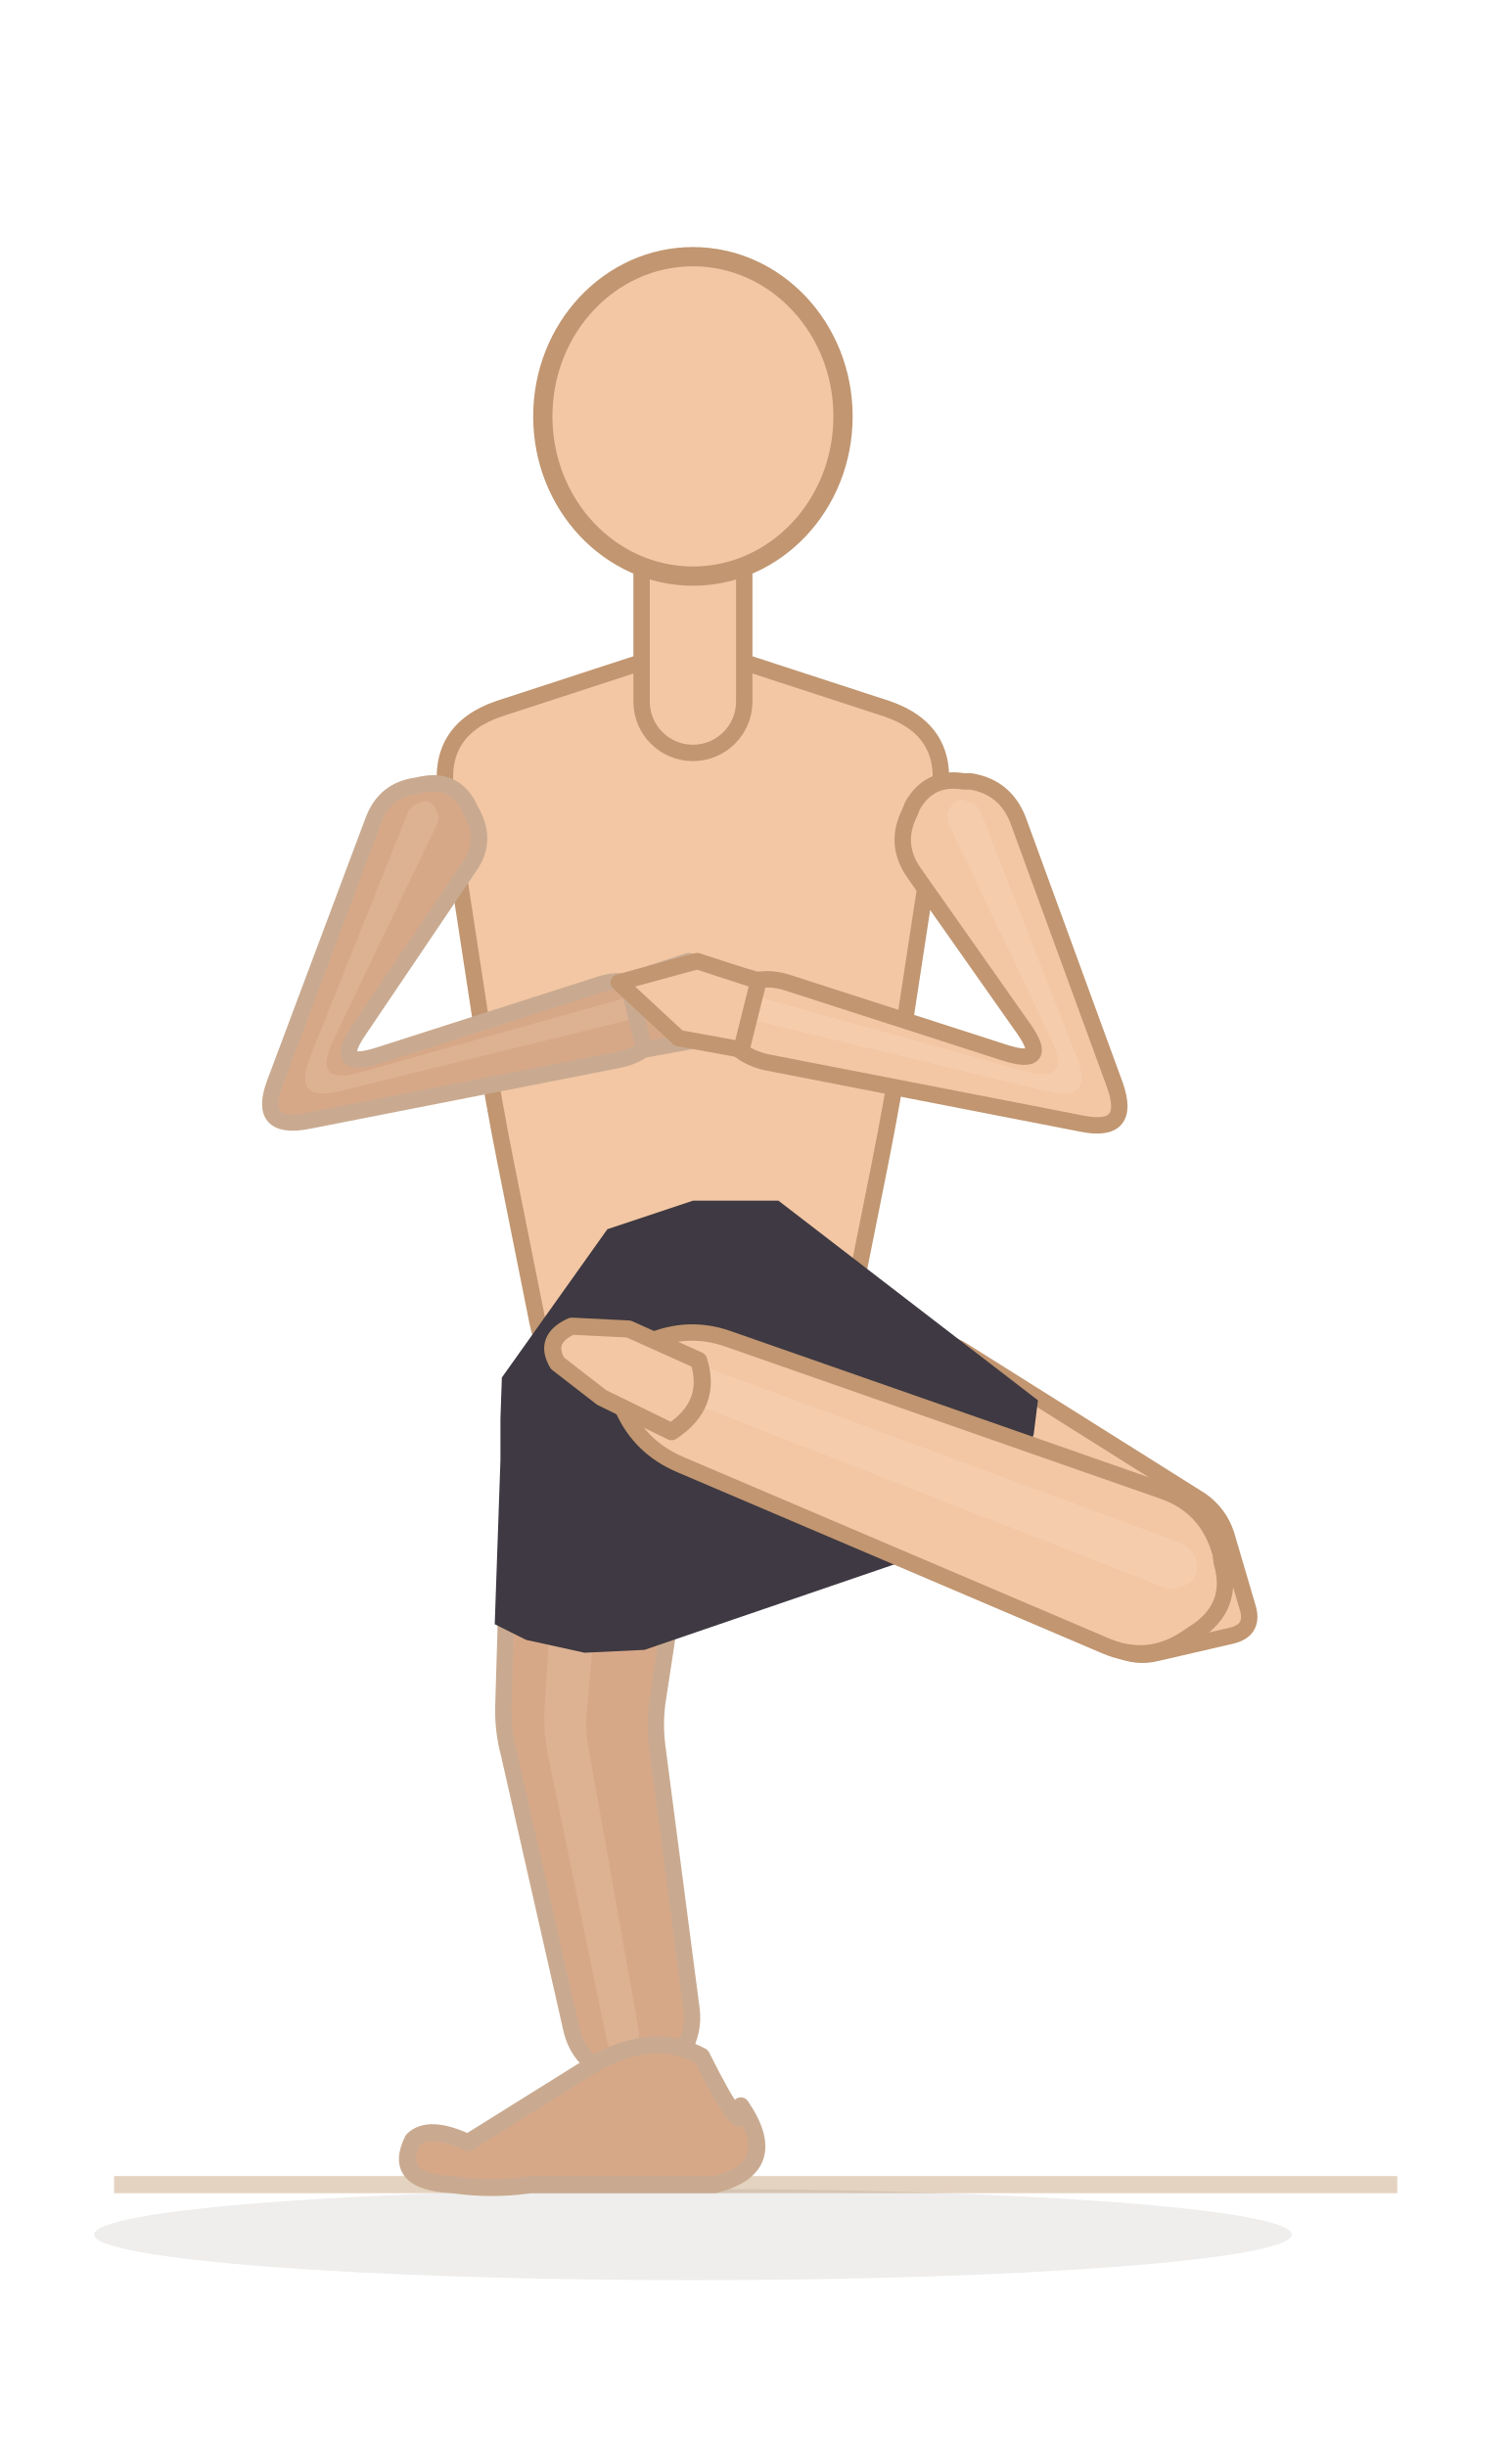
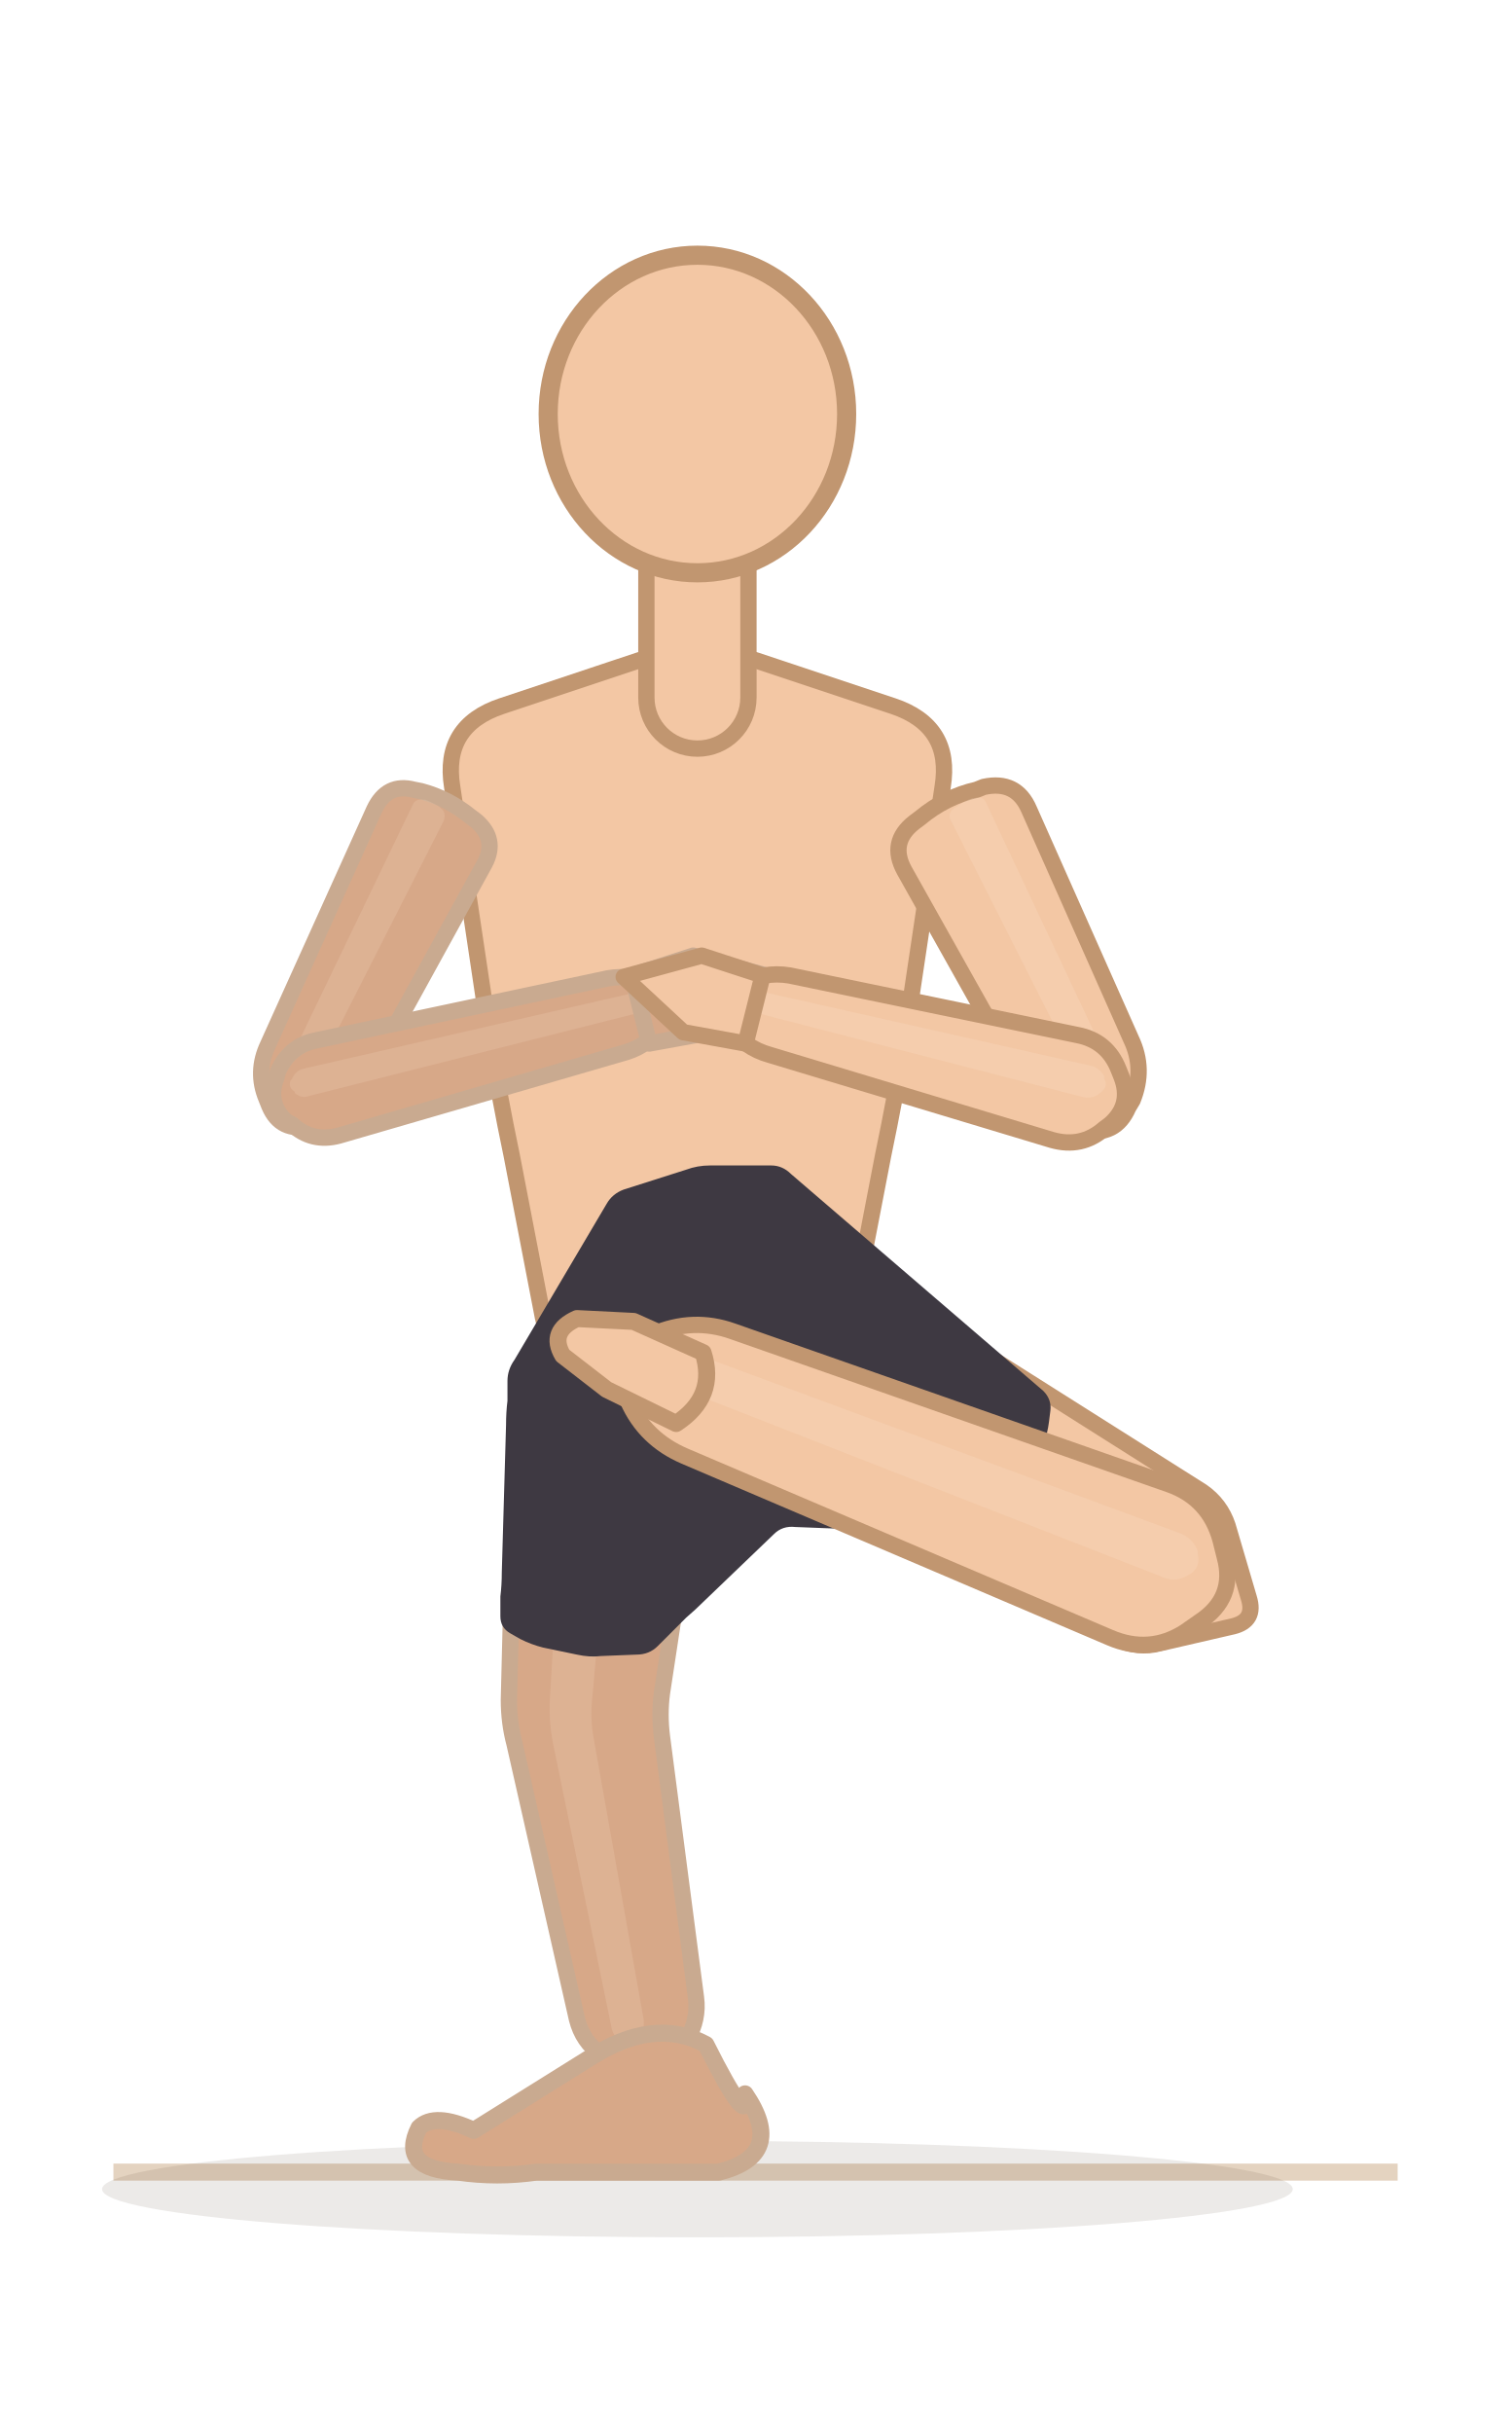
- <svg xmlns="http://www.w3.org/2000/svg" viewBox="51.4 14.8 106 171.6">
-   <line x1="59.4" y1="168" x2="149.4" y2="168" stroke="#e4d3c0" stroke-width="1.2" />
-   <ellipse cx="100" cy="171.5" rx="42" ry="3.2" fill="rgba(62,42,28,0.08)" />
-   <path d="M 87.1,121.4 L 86.7,134.7 Q 86.7,136.3 87.1,137.8 L 91.5,157.2 Q 91.9,158.8 93.2,159.7 L 95.5,161.4 Q 96.8,162.3 97.7,161 L 99.3,158.6 Q 100.1,157.2 99.9,155.7 L 97.5,137.3 Q 97.3,135.7 97.5,134.2 L 99.3,122.4 Q 99.5,120.9 97.9,120.7 L 88.7,120 Q 87.1,119.8 87.1,121.4 Z" fill="#d7a888" stroke="#c9aa90" stroke-width="1.15" stroke-linejoin="round" />
-   <path d="M 90.8,115.7 L 89.6,134.5 Q 89.5,136.1 89.8,137.7 L 93.9,157.6 Q 94,158.4 94.6,158.8 L 94.8,158.9 Q 95.4,159.4 95.8,158.7 L 95.9,158.6 Q 96.3,157.9 96.2,157.2 L 92.7,137.5 Q 92.4,136 92.6,134.4 L 94.2,115.9 Q 94.3,114.4 92.8,114.2 L 92.4,114.2 Q 90.9,114.1 90.8,115.7 Z" fill="#f3d4bc" opacity="0.22" />
+ <svg xmlns="http://www.w3.org/2000/svg" viewBox="50.8 14.8 106.6 171.6">
+   <line x1="58.8" y1="168" x2="149.4" y2="168" stroke="#e4d3c0" stroke-width="1.2" />
+   <ellipse cx="100" cy="169.2" rx="42" ry="3.4" fill="rgba(62,42,28,0.1)" />
+   <path d="M 87,122.7 L 86.7,134.7 Q 86.7,136.3 87.1,137.8 L 91.5,157.2 Q 91.9,158.8 93.2,159.7 L 95.5,161.4 Q 96.8,162.3 97.7,161 L 99.3,158.6 Q 100.1,157.2 99.9,155.7 L 97.5,137.3 Q 97.3,135.7 97.5,134.2 L 99.1,123.7 Q 99.4,122.1 97.8,122 L 88.6,121.2 Q 87,121.1 87,122.7 Z" fill="#d7a888" stroke="#c9aa90" stroke-width="1.15" stroke-linejoin="round" />
+   <path d="M 90.7,116 L 89.6,134.5 Q 89.5,136.1 89.8,137.7 L 93.9,157.6 Q 94,158.4 94.6,158.8 L 94.8,158.9 Q 95.4,159.4 95.8,158.7 L 95.9,158.6 Q 96.3,157.9 96.2,157.2 L 92.7,137.5 Q 92.4,136 92.6,134.4 L 94.2,116.3 Q 94.3,114.7 92.7,114.6 L 92.4,114.6 Q 90.8,114.4 90.7,116 Z" fill="#f3d4bc" opacity="0.22" />
  <path d="M 103.36,162.48 Q 106.304,166.8 101.52,168 L 88.64,168 Q 85.88,168.4 83.12,168 Q 78.888,167.8 80.36,164.872 Q 81.464,163.768 84.224,165.056 L 92.32,160 Q 96.92,157 100.6,159 Q 103.728,165.24 103.36,162.48 Z" fill="#d7a888" stroke="#c9aa90" stroke-width="1.2" stroke-linejoin="round" />
-   <path d="M 112.1,121.3 L 129.7,130.4 Q 131.1,131.1 132.6,130.7 L 137.8,129.5 Q 139.4,129.1 138.9,127.5 L 137.4,122.4 Q 136.9,120.9 135.6,120 L 118.9,109.5 Q 117.5,108.6 116.7,110 L 111.5,119.2 Q 110.7,120.6 112.1,121.3 Z" fill="#f3c7a4" stroke="#c19670" stroke-width="1.15" stroke-linejoin="round" />
-   <path d="M 109.4,112.6 L 132.8,125.9 Q 133.8,126.4 134.8,126.2 L 135,126.1 Q 136.1,125.8 135.8,124.8 L 135.7,124.6 Q 135.4,123.5 134.5,123 L 111.3,109.3 Q 109.9,108.4 109.1,109.8 L 108.8,110.4 Q 108,111.8 109.4,112.6 Z" fill="#fbe3cf" opacity="0.22" />
-   <path d="M 86.4,64.5 L 95.6,61.5 Q 100,60 104.4,61.5 L 113.6,64.5 Q 118,66 117.3,70.5 L 114.7,87.5 Q 114,92 113.1,96.5 L 110.9,107.5 Q 110,112 105.4,112 L 94.6,112 Q 90,112 89.1,107.5 L 86.9,96.5 Q 86,92 85.3,87.5 L 82.7,70.5 Q 82,66 86.4,64.5 Z" fill="#f3c7a4" stroke="#c19670" stroke-width="1.15" stroke-linejoin="round" />
+   <path d="M 113.3,122 L 129.6,130.4 Q 131.1,131.1 132.6,130.7 L 137.8,129.5 Q 139.4,129.1 138.9,127.5 L 137.4,122.4 Q 136.9,120.9 135.6,120 L 120.1,110.2 Q 118.7,109.3 117.9,110.7 L 112.7,119.9 Q 111.9,121.3 113.3,122 Z" fill="#f3c7a4" stroke="#c19670" stroke-width="1.15" stroke-linejoin="round" />
+   <path d="M 109.7,112.8 L 132.8,125.9 Q 133.8,126.4 134.8,126.2 L 135,126.1 Q 136.1,125.8 135.8,124.8 L 135.7,124.6 Q 135.4,123.5 134.5,123 L 111.6,109.4 Q 110.2,108.6 109.4,110 L 109.1,110.6 Q 108.3,112 109.7,112.8 Z" fill="#fbe3cf" opacity="0.22" />
+   <path d="M 86.2,64.6 L 95.8,61.4 Q 100,60 104.2,61.4 L 113.8,64.6 Q 118,66 117.3,70.3 L 114.7,87.7 Q 114,92 113.1,96.3 L 110.9,107.7 Q 110,112 105.6,112 L 94.4,112 Q 90,112 89.1,107.7 L 86.9,96.3 Q 86,92 85.3,87.7 L 82.7,70.3 Q 82,66 86.2,64.6 Z" fill="#f3c7a4" stroke="#c19670" stroke-width="1.15" stroke-linejoin="round" />
  <g data-shorts="inline">
-     <path d="M 86.1,128.7 L 86.5,117.2 L 86.5,114.3 L 86.6,111.4 L 94,101 L 100,99 L 106,99 L 124.2,113 L 123.9,115.4 L 122.3,119.3 L 119.7,122.6 L 96.6,130.5 L 92.4,130.7 L 88.3,129.8 Z" fill="#3e3942" fill-rule="nonzero" />
+     <path d="M 86.1,128.8 L 86.1,127.4 Q 86.2,126.6 86.2,125.7 L 86.5,115.3 Q 86.5,114.4 86.6,113.6 L 86.6,112.2 Q 86.6,111.4 87.1,110.7 L 93.6,99.7 Q 94,99 94.8,98.7 L 99.2,97.3 Q 100,97 100.9,97 L 105.2,97 Q 106,97 106.6,97.6 L 124.4,112.9 Q 125,113.5 124.9,114.3 L 124.8,115.1 Q 124.7,115.9 124.4,116.7 L 123.5,119 Q 123.1,119.8 122.6,120.5 L 121.1,122.5 Q 120.6,123.1 119.8,123.1 L 116.3,122.9 Q 115.5,122.9 114.6,122.8 L 106.9,122.5 Q 106,122.4 105.4,123 L 100.5,127.7 Q 99.9,128.3 99.2,128.9 L 97.2,130.9 Q 96.6,131.5 95.7,131.5 L 93.2,131.6 Q 92.4,131.7 91.5,131.5 L 89.1,131 Q 88.3,130.8 87.5,130.4 L 86.8,130 Q 86.1,129.6 86.1,128.8 Z" fill="#3e3942" fill-rule="nonzero" />
  </g>
-   <path d="M 133.1,119.4 L 102.5,108.7 Q 99.7,107.7 96.9,108.9 L 96.3,109.1 Q 93.5,110.2 94.8,113 L 95.1,113.6 Q 96.3,116.3 99.1,117.5 L 128.9,130.2 Q 131.9,131.5 134.6,129.7 L 135.2,129.3 Q 138,127.5 137.1,124.4 L 137,123.7 Q 136.1,120.5 133.1,119.4 Z" fill="#f3c7a4" stroke="#c19670" stroke-width="1.15" stroke-linejoin="round" />
+   <path d="M 133.3,119.5 L 102.5,108.7 Q 99.7,107.7 96.9,108.9 L 96.3,109.1 Q 93.5,110.2 94.8,113 L 95.1,113.6 Q 96.3,116.3 99.1,117.5 L 129.1,130.3 Q 131.9,131.5 134.4,129.9 L 135.4,129.2 Q 138,127.5 137.2,124.6 L 136.9,123.4 Q 136.1,120.5 133.3,119.5 Z" fill="#f3c7a4" stroke="#c19670" stroke-width="1.15" stroke-linejoin="round" />
  <path d="M 134.2,123 L 99.6,110.2 Q 98.8,109.9 98,110.3 L 97.8,110.3 Q 97.1,110.7 97.4,111.4 L 97.5,111.6 Q 97.9,112.3 98.7,112.7 L 133,126.1 Q 133.8,126.4 134.6,125.9 L 134.8,125.8 Q 135.5,125.3 135.3,124.4 L 135.3,124.2 Q 135,123.4 134.2,123 Z" fill="#fbe3cf" opacity="0.22" />
  <path d="M 100.4,110.2 Q 101.4,113.3 98.5,115.2 L 93.6,112.8 L 90.5,110.4 Q 89.5,108.7 91.5,107.8 L 95.5,108 Z" fill="#f3c7a4" stroke="#c19670" stroke-width="1.2" stroke-linejoin="round" />
-   <path d="M 77.6,72.3 L 70.7,90.7 Q 69.4,94.1 73,93.4 L 94.9,89.1 Q 96.7,88.7 97.7,87.2 L 97.9,86.8 Q 98.9,85.3 97.3,84.4 L 96.9,84.2 Q 95.3,83.3 93.6,83.8 L 78,88.8 Q 74.6,89.9 76.6,87 L 84.3,75.6 Q 85.6,73.8 84.5,71.8 L 84.3,71.4 Q 83.3,69.4 81.1,69.8 L 80.6,69.9 Q 78.4,70.2 77.6,72.3 Z" fill="#d7a888" stroke="#c9aa90" stroke-width="1.15" stroke-linejoin="round" />
-   <path d="M 80,71.8 L 73.2,88.8 Q 71.8,92.2 75.3,91.3 L 95.6,86.3 Q 96.1,86.2 96.3,85.8 L 96.4,85.7 Q 96.7,85.2 96.2,85 L 96.1,84.9 Q 95.7,84.7 95.2,84.8 L 76.7,90 Q 73.2,91 74.8,87.7 L 82,72.7 Q 82.3,72.1 82,71.6 L 81.9,71.4 Q 81.6,70.9 81,71 L 80.9,71.1 Q 80.3,71.2 80,71.8 Z" fill="#f3d4bc" opacity="0.22" />
+   <path d="M 77.2,71.9 L 69.7,88.5 Q 68.8,90.4 69.6,92.3 L 69.8,92.8 Q 70.6,94.7 72.7,94.2 L 73.2,94.1 Q 75.2,93.6 76.2,91.7 L 85,75.7 Q 85.9,74 84.4,72.7 L 84,72.4 Q 82.4,71.1 80.5,70.6 L 80,70.5 Q 78.1,70 77.2,71.9 Z" fill="#d7a888" stroke="#c9aa90" stroke-width="1.15" stroke-linejoin="round" />
+   <path d="M 79.9,71.6 L 70.7,90.7 Q 70.5,91.2 70.7,91.8 L 70.7,91.9 Q 71,92.4 71.6,92.3 L 71.7,92.3 Q 72.3,92.1 72.5,91.6 L 82.1,72.7 Q 82.3,72.1 81.9,71.8 L 81.8,71.7 Q 81.3,71.4 80.8,71.2 L 80.7,71.2 Q 80.1,71.1 79.9,71.6 Z" fill="#f3d4bc" opacity="0.22" />
+   <path d="M 74.7,94.9 L 95,89 Q 96.6,88.5 97.5,87.1 L 97.7,86.8 Q 98.6,85.3 97.2,84.5 L 96.8,84.3 Q 95.4,83.5 93.7,83.8 L 73,88.2 Q 71.2,88.6 70.4,90.4 L 70.3,90.8 Q 69.6,92.6 71,93.9 L 71.4,94.1 Q 72.8,95.4 74.7,94.9 Z" fill="#d7a888" stroke="#c9aa90" stroke-width="1.15" stroke-linejoin="round" />
+   <path d="M 72.6,92.1 L 95.6,86.3 Q 96,86.2 96.3,85.8 L 96.4,85.7 Q 96.6,85.3 96.2,85.1 L 96.1,85 Q 95.7,84.8 95.2,84.9 L 72.1,90.2 Q 71.6,90.4 71.4,90.9 L 71.3,91 Q 71.1,91.5 71.6,91.8 L 71.6,91.9 Q 72.1,92.3 72.6,92.1 Z" fill="#f3d4bc" opacity="0.22" />
  <path d="M 95.4,83.6 L 99.7,82.2 L 105.2,83.7 L 101,87.6 L 96.6,88.4 Z" fill="#d7a888" stroke="#c9aa90" stroke-width="1.15" stroke-linejoin="round" />
-   <path d="M 115.5,76 L 123.1,86.8 Q 125.2,89.7 121.8,88.6 L 106.6,83.7 Q 104.7,83.1 103,84.1 L 102.6,84.3 Q 100.9,85.2 102,86.9 L 102.2,87.3 Q 103.3,88.9 105.2,89.3 L 127.3,93.6 Q 130.8,94.3 129.6,90.9 L 122.8,72.3 Q 121.9,70 119.5,69.6 L 119,69.6 Q 116.6,69.2 115.4,71.3 L 115.2,71.8 Q 114.1,74 115.5,76 Z" fill="#f3c7a4" stroke="#c19670" stroke-width="1.15" stroke-linejoin="round" />
-   <path d="M 118,72.7 L 125.1,87.6 Q 126.7,90.9 123.2,89.9 L 104.9,84.8 Q 104.4,84.6 103.9,84.9 L 103.8,84.9 Q 103.3,85.2 103.6,85.7 L 103.6,85.8 Q 103.9,86.2 104.5,86.4 L 124.7,91.3 Q 128.2,92.2 126.9,88.9 L 120.2,71.8 Q 119.9,71.1 119.2,71 L 119.1,70.9 Q 118.4,70.8 118.1,71.4 L 118,71.5 Q 117.7,72.1 118,72.7 Z" fill="#fbe3cf" opacity="0.22" />
+   <path d="M 114.6,76.2 L 123.3,91.7 Q 124.4,93.8 126.7,94.4 L 127.2,94.5 Q 129.5,95 130.4,92.9 L 130.7,92.4 Q 131.6,90.2 130.6,88.1 L 123.4,71.9 Q 122.5,69.8 120.2,70.3 L 119.7,70.5 Q 117.5,71 115.7,72.5 L 115.3,72.8 Q 113.5,74.2 114.6,76.2 Z" fill="#f3c7a4" stroke="#c19670" stroke-width="1.15" stroke-linejoin="round" />
+   <path d="M 117.9,72.7 L 127.4,91.5 Q 127.7,92.1 128.4,92.3 L 128.5,92.3 Q 129.1,92.5 129.4,91.9 L 129.5,91.8 Q 129.7,91.2 129.4,90.6 L 120.4,71.5 Q 120.2,70.9 119.5,71.1 L 119.4,71.1 Q 118.8,71.3 118.3,71.7 L 118.1,71.8 Q 117.6,72.2 117.9,72.7 Z" fill="#fbe3cf" opacity="0.22" />
+   <path d="M 126.8,87.8 L 106.5,83.6 Q 104.7,83.3 103.1,84.2 L 102.7,84.4 Q 101.1,85.3 102.1,86.8 L 102.3,87.2 Q 103.3,88.7 105.1,89.2 L 125,95.2 Q 127.1,95.8 128.7,94.4 L 129.1,94.1 Q 130.7,92.7 129.9,90.7 L 129.7,90.2 Q 128.9,88.2 126.8,87.8 Z" fill="#f3c7a4" stroke="#c19670" stroke-width="1.15" stroke-linejoin="round" />
+   <path d="M 127.9,90 L 104.8,84.8 Q 104.3,84.7 103.9,85 L 103.8,85 Q 103.3,85.3 103.6,85.7 L 103.7,85.8 Q 104,86.2 104.4,86.3 L 127.3,92.2 Q 127.9,92.3 128.4,91.9 L 128.5,91.8 Q 129,91.4 128.7,90.9 L 128.7,90.7 Q 128.4,90.2 127.9,90 Z" fill="#fbe3cf" opacity="0.22" />
  <path d="M 103.4,88.4 L 99,87.6 L 94.8,83.7 L 100.3,82.2 L 104.6,83.6 Z" fill="#f3c7a4" stroke="#c19670" stroke-width="1.15" stroke-linejoin="round" />
  <line x1="100" y1="44" x2="100" y2="66" stroke="#2481cc" stroke-width="1.15" stroke-dasharray="2.6 2.1" stroke-linecap="round" opacity="0.85" />
  <path d="M 103.6,64 L 103.6,52.1 A 3.6 3.6 0 0 0 96.4,52.1 L 96.4,64 A 3.6 3.6 0 0 0 103.6,64 Z" fill="#f3c7a4" stroke="#c19670" stroke-width="1.15" />
  <ellipse cx="100" cy="44" rx="10.528" ry="11.2" fill="#f3c7a4" stroke="#c19670" stroke-width="1.35" />
</svg>
